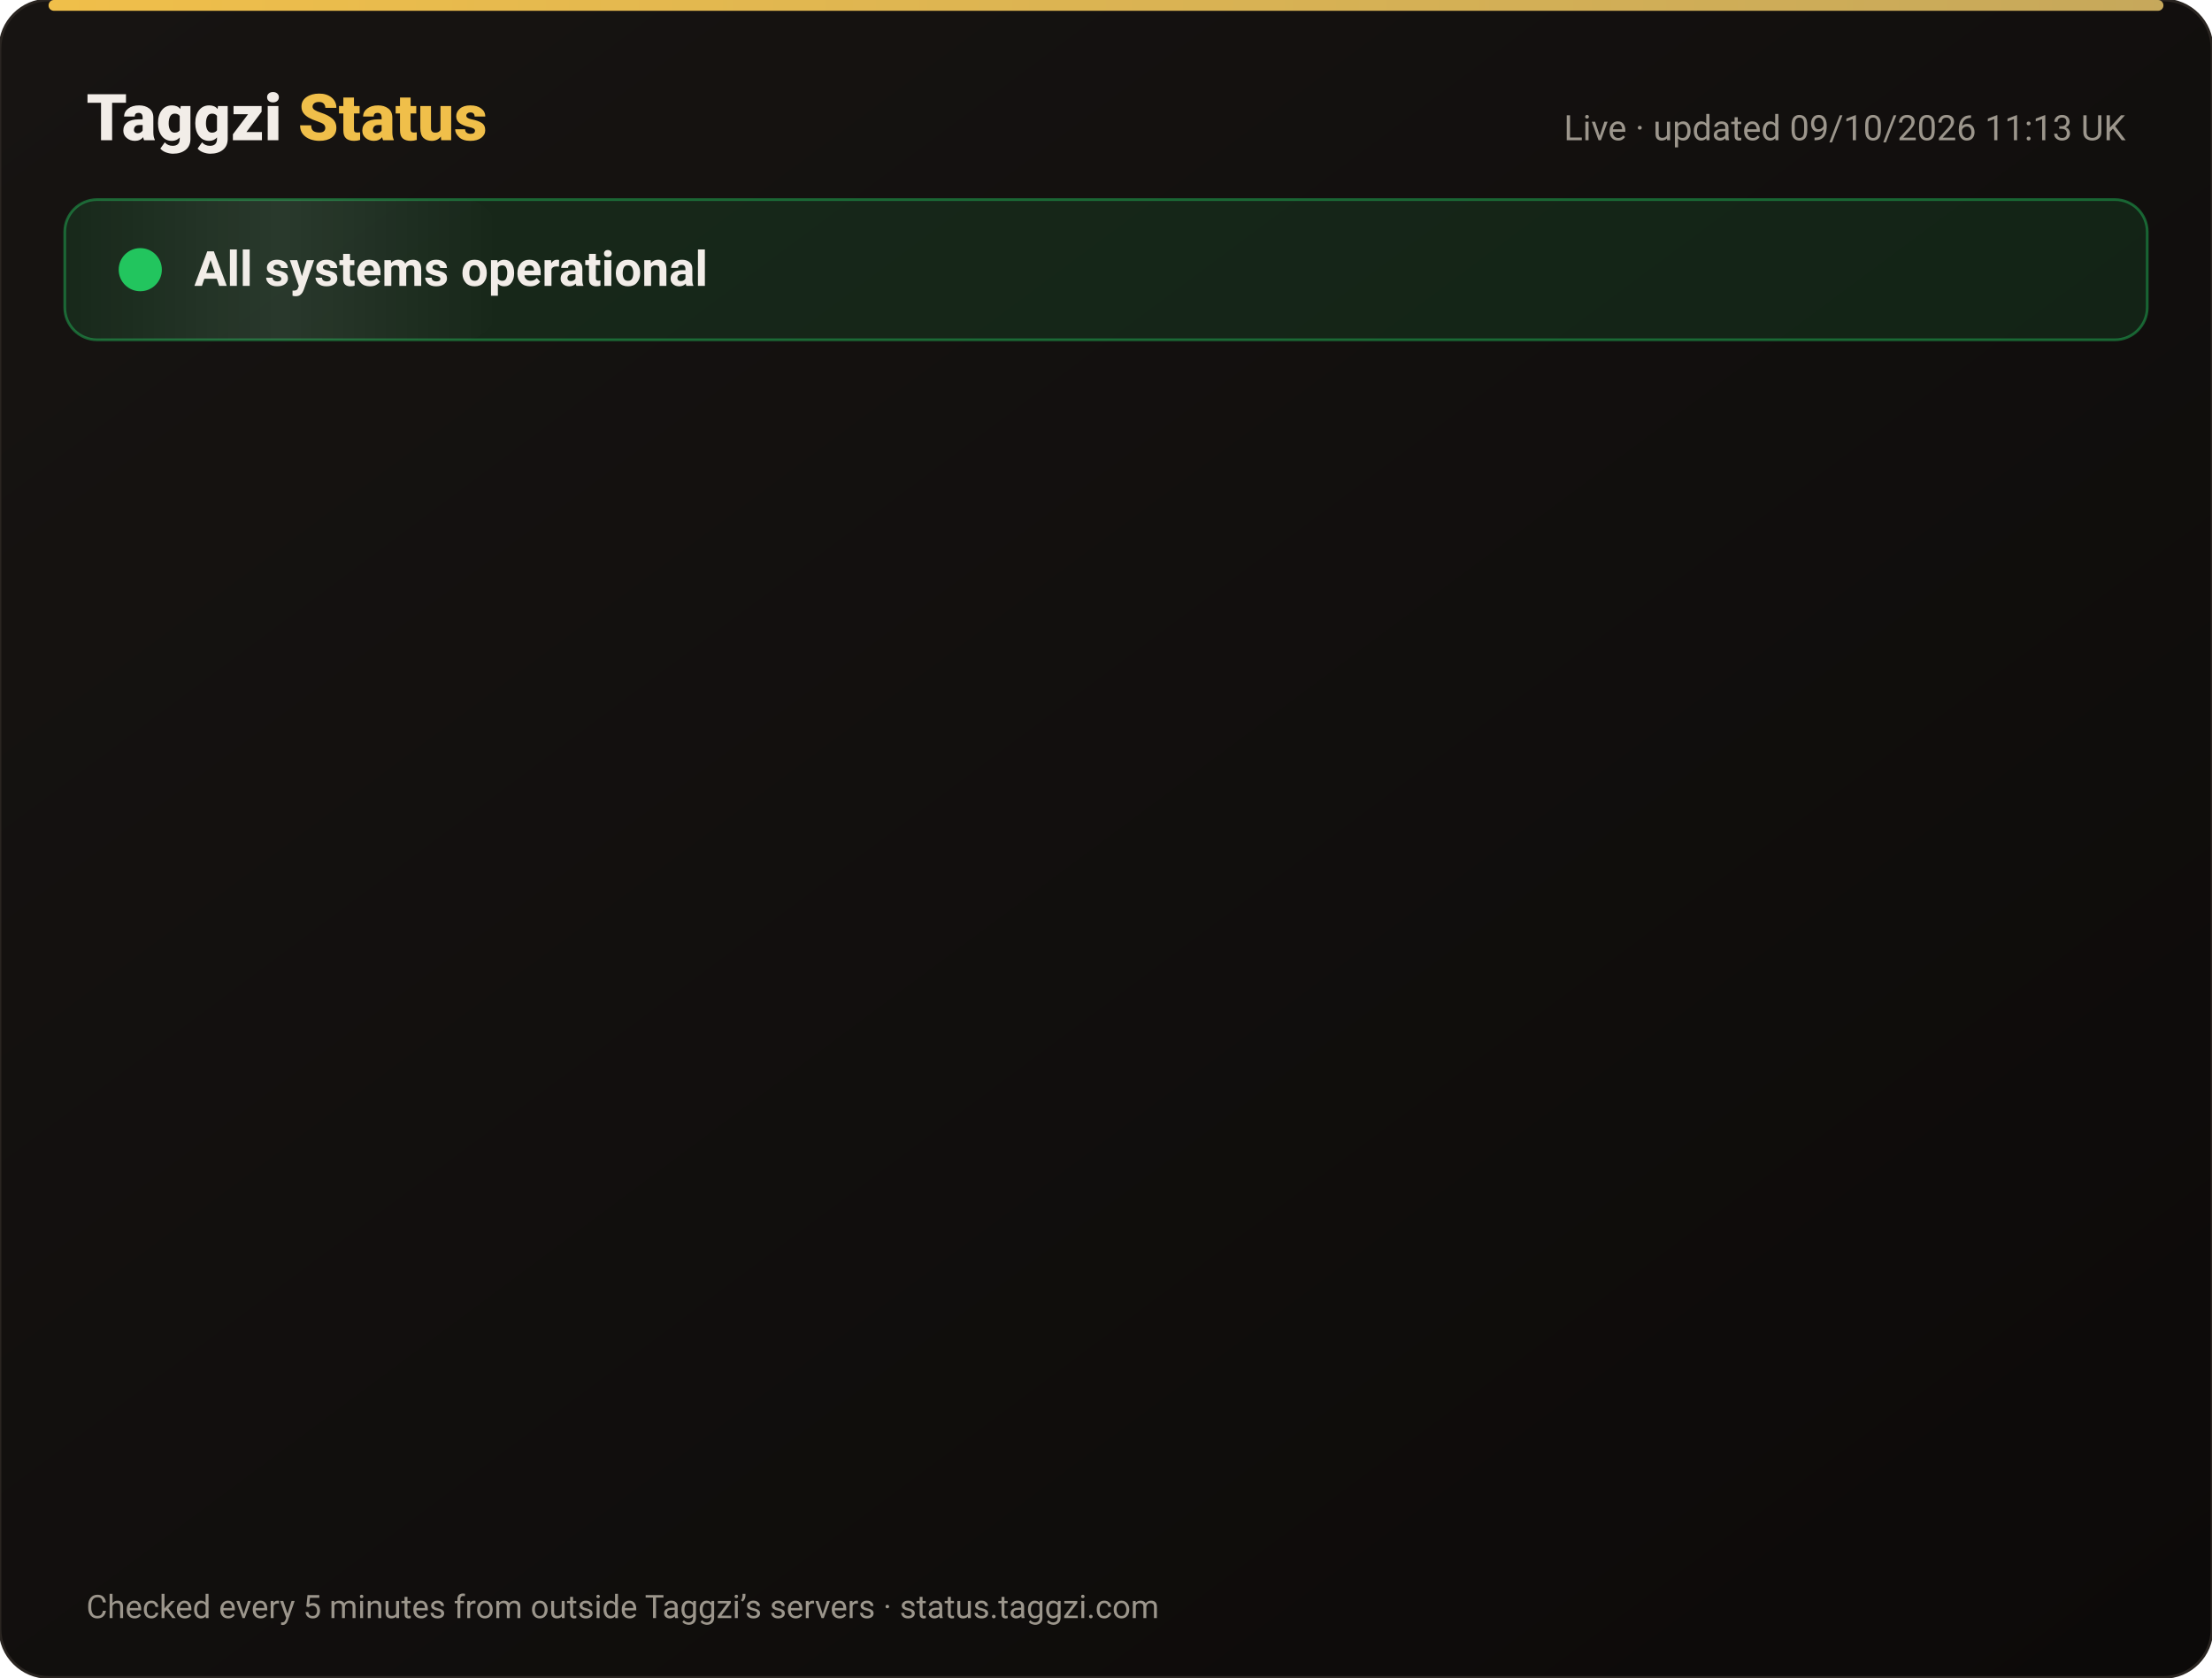
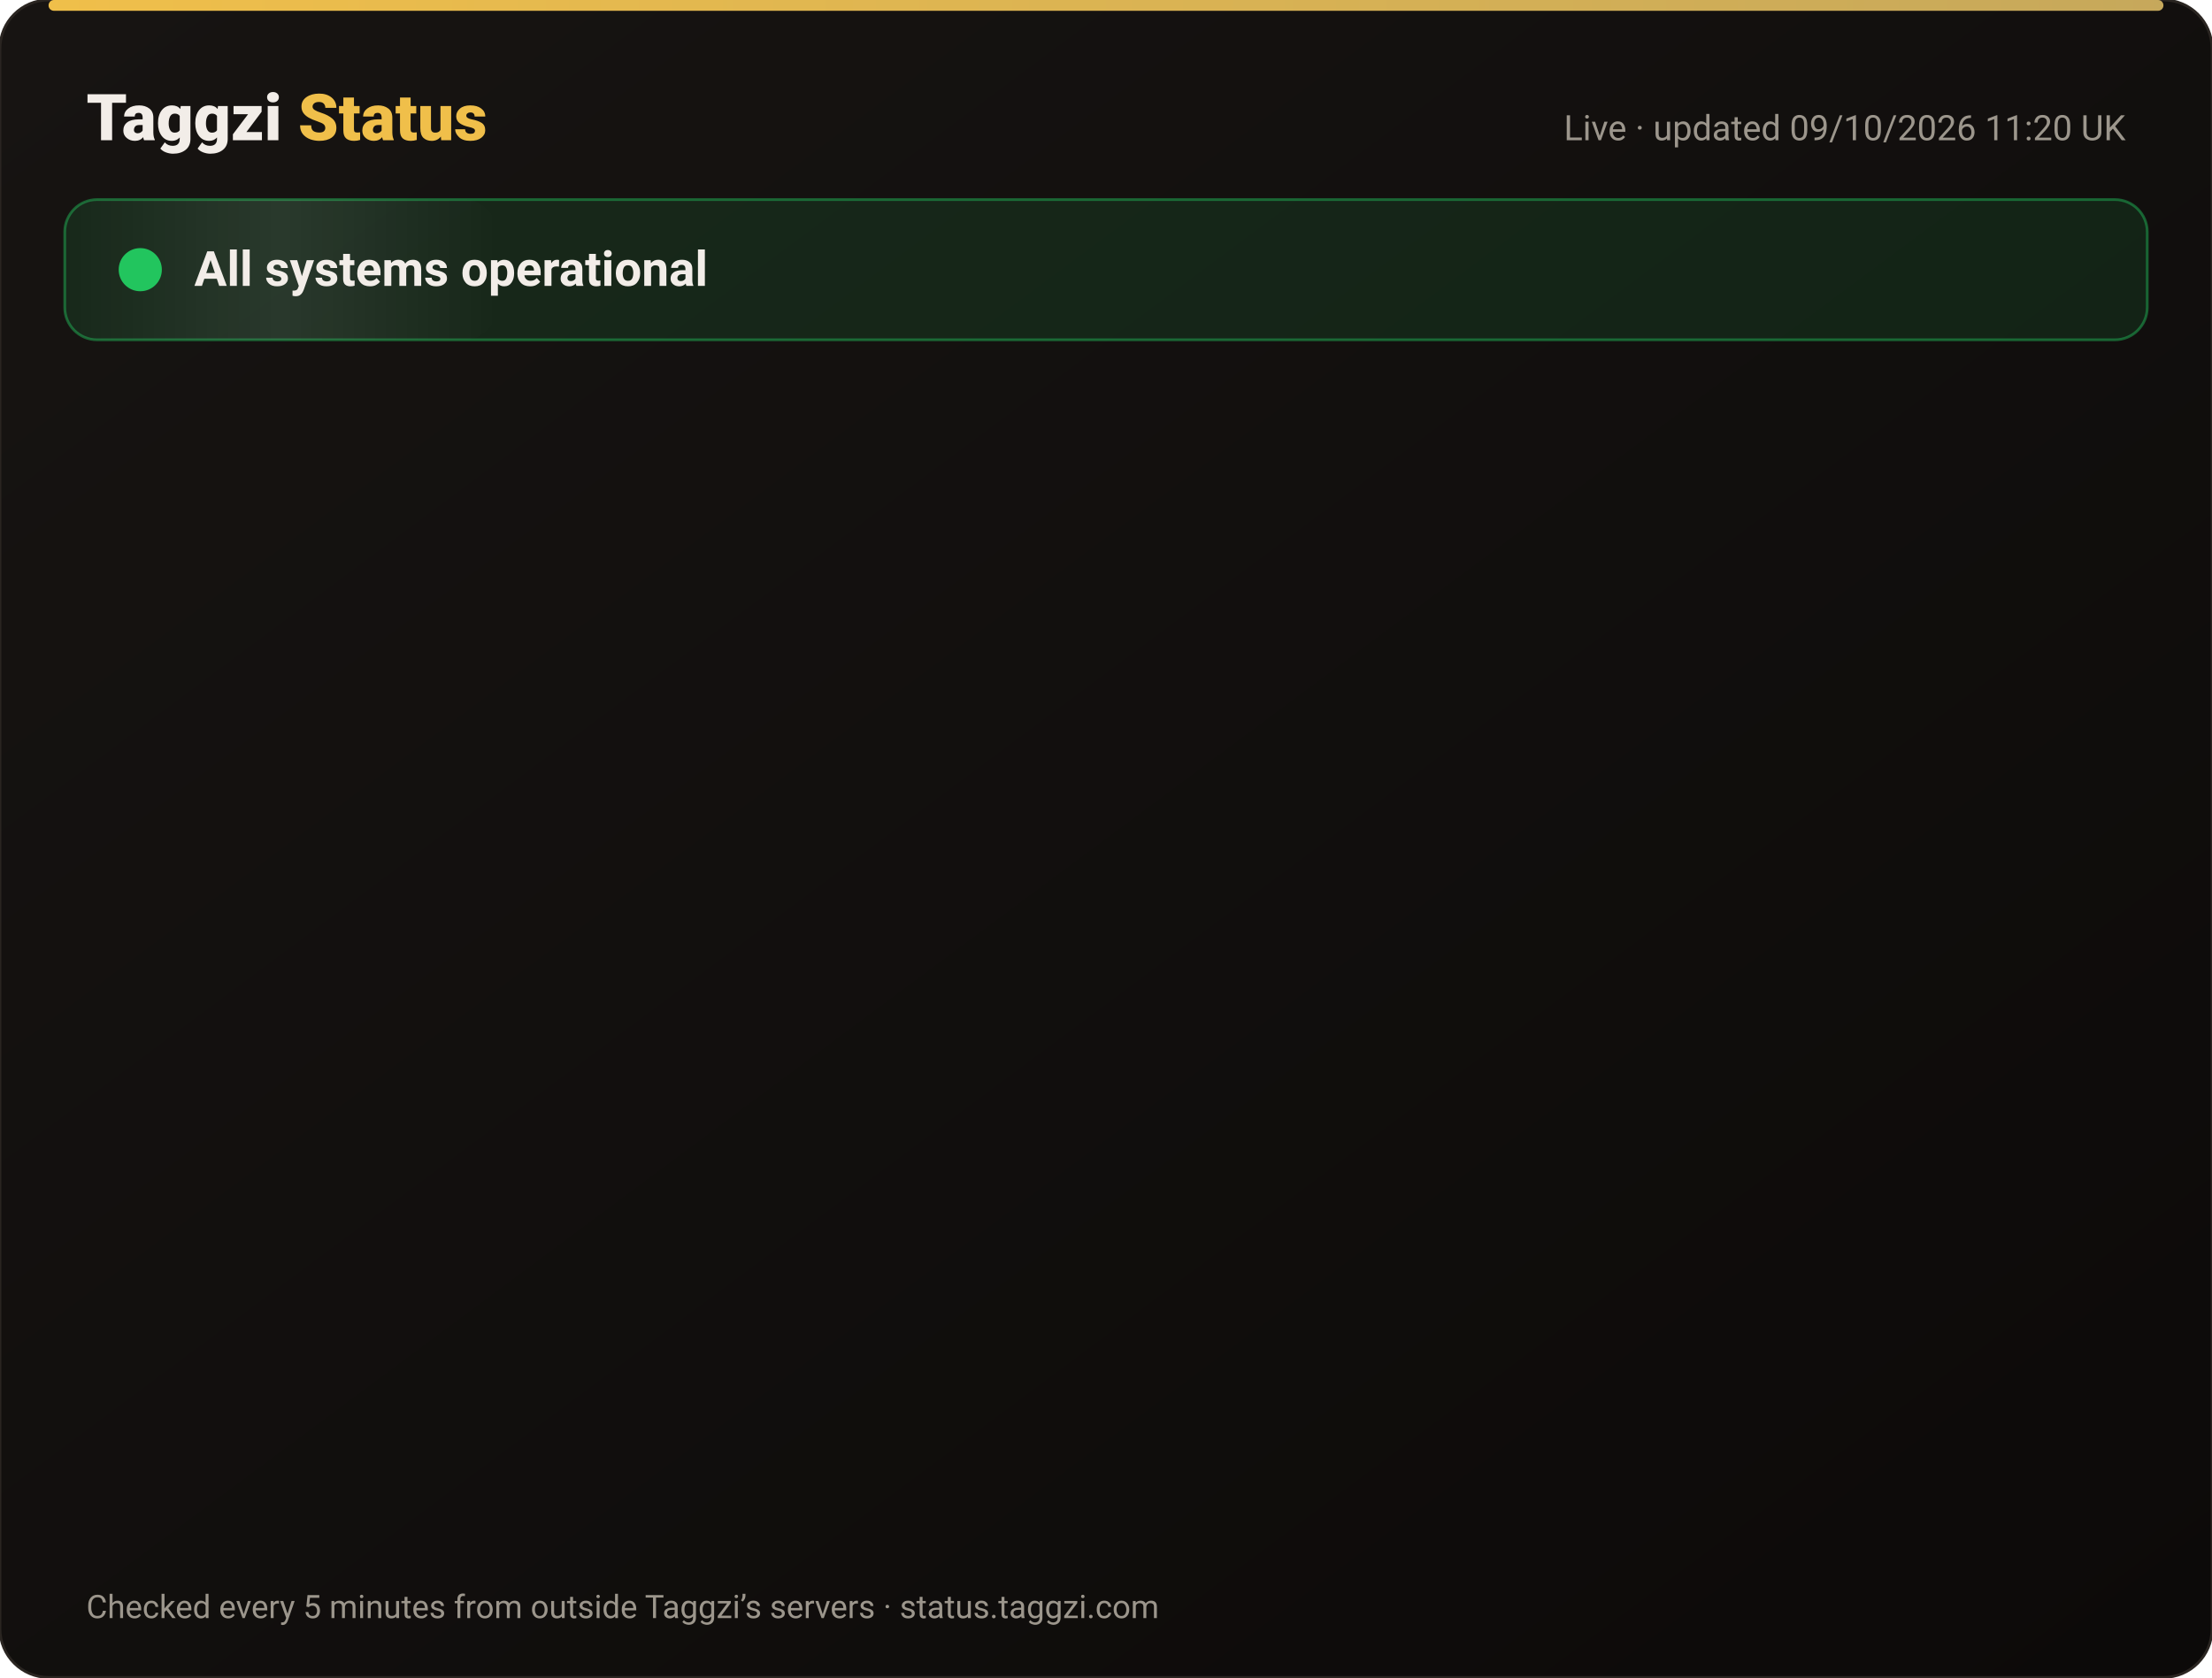
<svg xmlns="http://www.w3.org/2000/svg" width="820" height="622" viewBox="0 0 820 622" font-family="-apple-system,Segoe UI,Roboto,Helvetica,Arial,sans-serif">
  <defs>
    <linearGradient id="bg" x1="0" y1="0" x2="1" y2="1">
      <stop offset="0" stop-color="#171412" />
      <stop offset="1" stop-color="#0C0A09" />
    </linearGradient>
    <linearGradient id="gold" x1="0" x2="1">
      <stop offset="0" stop-color="#F0BF4A" />
      <stop offset="1" stop-color="#c6a85b" />
    </linearGradient>
    <linearGradient id="shine" x1="0" x2="1">
      <stop offset="0" stop-color="#fff" stop-opacity="0" />
      <stop offset=".5" stop-color="#fff" stop-opacity=".08" />
      <stop offset="1" stop-color="#fff" stop-opacity="0" />
    </linearGradient>
  </defs>
  <rect width="820" height="622" rx="18" fill="url(#bg)" stroke="#2a2521" />
  <rect x="18" y="0" width="784" height="4" rx="2" fill="url(#gold)" />
  <text x="32" y="52" font-size="24" font-weight="800" fill="#F2EDE8">Taggzi <tspan fill="#F0BF4A">Status</tspan>
  </text>
-   <text x="788" y="52" font-size="13" fill="#9C968C" text-anchor="end">Live · updated 09/10/2026 11:13 UK</text>
+   <text x="788" y="52" font-size="13" fill="#9C968C" text-anchor="end">Live · updated 09/10/2026 11:20 UK</text>
  <rect x="24" y="74" width="772" height="52" rx="12" fill="#22c55e" fill-opacity=".12" stroke="#22c55e" stroke-opacity=".45" />
  <rect x="24" y="74" width="160" height="52" rx="12" fill="url(#shine)">
    <animate attributeName="x" from="-160" to="820" dur="4s" repeatCount="indefinite" />
  </rect>
  <circle cx="52" cy="100" r="7" fill="#22c55e" />
  <circle cx="52" cy="100" r="7" fill="none" stroke="#22c55e" stroke-width="2">
    <animate attributeName="r" values="7;15;7" dur="2s" repeatCount="indefinite" />
    <animate attributeName="opacity" values=".9;0;.9" dur="2s" repeatCount="indefinite" />
  </circle>
  <text x="72" y="106" font-size="18" font-weight="700" fill="#F2EDE8">All systems operational</text>
  <g opacity="0">
    <animate attributeName="opacity" from="0" to="1" begin="0.00s" dur=".6s" fill="freeze" />
    <line x1="32" y1="188" x2="788" y2="188" stroke="#2a2521" />
    <circle cx="44" cy="166" r="6" fill="#22c55e">
      <animate attributeName="opacity" values="1;.45;1" dur="2.4s" begin="0.00s" repeatCount="indefinite" />
    </circle>
    <text x="62" y="171" font-size="15" font-weight="650" fill="#F2EDE8">Website</text>
    <text x="630" y="171" font-size="13" fill="#9C968C" text-anchor="end">100.00% uptime</text>
    <rect x="648" y="154" width="140" height="24" rx="12" fill="#22c55e" fill-opacity=".14" stroke="#22c55e" stroke-opacity=".5" />
    <text x="718" y="171" font-size="12" font-weight="700" fill="#22c55e" text-anchor="middle">Operational</text>
  </g>
  <g opacity="0">
    <animate attributeName="opacity" from="0" to="1" begin="0.15s" dur=".6s" fill="freeze" />
    <line x1="32" y1="234" x2="788" y2="234" stroke="#2a2521" />
    <circle cx="44" cy="212" r="6" fill="#22c55e">
      <animate attributeName="opacity" values="1;.45;1" dur="2.4s" begin="0.15s" repeatCount="indefinite" />
    </circle>
    <text x="62" y="217" font-size="15" font-weight="650" fill="#F2EDE8">Tag scans</text>
    <text x="630" y="217" font-size="13" fill="#9C968C" text-anchor="end">100.00% uptime</text>
    <rect x="648" y="200" width="140" height="24" rx="12" fill="#22c55e" fill-opacity=".14" stroke="#22c55e" stroke-opacity=".5" />
    <text x="718" y="217" font-size="12" font-weight="700" fill="#22c55e" text-anchor="middle">Operational</text>
  </g>
  <g opacity="0">
    <animate attributeName="opacity" from="0" to="1" begin="0.30s" dur=".6s" fill="freeze" />
    <line x1="32" y1="280" x2="788" y2="280" stroke="#2a2521" />
    <circle cx="44" cy="258" r="6" fill="#22c55e">
      <animate attributeName="opacity" values="1;.45;1" dur="2.4s" begin="0.30s" repeatCount="indefinite" />
    </circle>
    <text x="62" y="263" font-size="15" font-weight="650" fill="#F2EDE8">Manual tag lookup</text>
    <text x="630" y="263" font-size="13" fill="#9C968C" text-anchor="end">100.00% uptime</text>
    <rect x="648" y="246" width="140" height="24" rx="12" fill="#22c55e" fill-opacity=".14" stroke="#22c55e" stroke-opacity=".5" />
    <text x="718" y="263" font-size="12" font-weight="700" fill="#22c55e" text-anchor="middle">Operational</text>
  </g>
  <g opacity="0">
    <animate attributeName="opacity" from="0" to="1" begin="0.45s" dur=".6s" fill="freeze" />
    <line x1="32" y1="326" x2="788" y2="326" stroke="#2a2521" />
    <circle cx="44" cy="304" r="6" fill="#22c55e">
      <animate attributeName="opacity" values="1;.45;1" dur="2.4s" begin="0.45s" repeatCount="indefinite" />
    </circle>
    <text x="62" y="309" font-size="15" font-weight="650" fill="#F2EDE8">App &amp; login</text>
    <text x="630" y="309" font-size="13" fill="#9C968C" text-anchor="end">100.00% uptime</text>
    <rect x="648" y="292" width="140" height="24" rx="12" fill="#22c55e" fill-opacity=".14" stroke="#22c55e" stroke-opacity=".5" />
    <text x="718" y="309" font-size="12" font-weight="700" fill="#22c55e" text-anchor="middle">Operational</text>
  </g>
  <g opacity="0">
    <animate attributeName="opacity" from="0" to="1" begin="0.60s" dur=".6s" fill="freeze" />
    <line x1="32" y1="372" x2="788" y2="372" stroke="#2a2521" />
    <circle cx="44" cy="350" r="6" fill="#22c55e">
      <animate attributeName="opacity" values="1;.45;1" dur="2.4s" begin="0.60s" repeatCount="indefinite" />
    </circle>
    <text x="62" y="355" font-size="15" font-weight="650" fill="#F2EDE8">Community alerts</text>
    <text x="630" y="355" font-size="13" fill="#9C968C" text-anchor="end">100.00% uptime</text>
    <rect x="648" y="338" width="140" height="24" rx="12" fill="#22c55e" fill-opacity=".14" stroke="#22c55e" stroke-opacity=".5" />
    <text x="718" y="355" font-size="12" font-weight="700" fill="#22c55e" text-anchor="middle">Operational</text>
  </g>
  <g opacity="0">
    <animate attributeName="opacity" from="0" to="1" begin="0.75s" dur=".6s" fill="freeze" />
    <line x1="32" y1="418" x2="788" y2="418" stroke="#2a2521" />
    <circle cx="44" cy="396" r="6" fill="#22c55e">
      <animate attributeName="opacity" values="1;.45;1" dur="2.4s" begin="0.75s" repeatCount="indefinite" />
    </circle>
    <text x="62" y="401" font-size="15" font-weight="650" fill="#F2EDE8">Private calling</text>
    <text x="630" y="401" font-size="13" fill="#9C968C" text-anchor="end">100.00% uptime</text>
    <rect x="648" y="384" width="140" height="24" rx="12" fill="#22c55e" fill-opacity=".14" stroke="#22c55e" stroke-opacity=".5" />
    <text x="718" y="401" font-size="12" font-weight="700" fill="#22c55e" text-anchor="middle">Operational</text>
  </g>
  <g opacity="0">
    <animate attributeName="opacity" from="0" to="1" begin="0.90s" dur=".6s" fill="freeze" />
    <line x1="32" y1="464" x2="788" y2="464" stroke="#2a2521" />
    <circle cx="44" cy="442" r="6" fill="#22c55e">
      <animate attributeName="opacity" values="1;.45;1" dur="2.4s" begin="0.90s" repeatCount="indefinite" />
    </circle>
    <text x="62" y="447" font-size="15" font-weight="650" fill="#F2EDE8">Payments</text>
    <text x="630" y="447" font-size="13" fill="#9C968C" text-anchor="end">100.00% uptime</text>
    <rect x="648" y="430" width="140" height="24" rx="12" fill="#22c55e" fill-opacity=".14" stroke="#22c55e" stroke-opacity=".5" />
    <text x="718" y="447" font-size="12" font-weight="700" fill="#22c55e" text-anchor="middle">Operational</text>
  </g>
  <g opacity="0">
    <animate attributeName="opacity" from="0" to="1" begin="1.05s" dur=".6s" fill="freeze" />
    <line x1="32" y1="510" x2="788" y2="510" stroke="#2a2521" />
    <circle cx="44" cy="488" r="6" fill="#22c55e">
      <animate attributeName="opacity" values="1;.45;1" dur="2.4s" begin="1.05s" repeatCount="indefinite" />
    </circle>
    <text x="62" y="493" font-size="15" font-weight="650" fill="#F2EDE8">Email &amp; support</text>
    <text x="630" y="493" font-size="13" fill="#9C968C" text-anchor="end">100.00% uptime</text>
    <rect x="648" y="476" width="140" height="24" rx="12" fill="#22c55e" fill-opacity=".14" stroke="#22c55e" stroke-opacity=".5" />
    <text x="718" y="493" font-size="12" font-weight="700" fill="#22c55e" text-anchor="middle">Operational</text>
  </g>
  <g opacity="0">
    <animate attributeName="opacity" from="0" to="1" begin="1.20s" dur=".6s" fill="freeze" />
    <line x1="32" y1="556" x2="788" y2="556" stroke="#2a2521" />
    <circle cx="44" cy="534" r="6" fill="#22c55e">
      <animate attributeName="opacity" values="1;.45;1" dur="2.4s" begin="1.20s" repeatCount="indefinite" />
    </circle>
    <text x="62" y="539" font-size="15" font-weight="650" fill="#F2EDE8">Secure connection (SSL)</text>
    <text x="630" y="539" font-size="13" fill="#9C968C" text-anchor="end">100.00% uptime</text>
    <rect x="648" y="522" width="140" height="24" rx="12" fill="#22c55e" fill-opacity=".14" stroke="#22c55e" stroke-opacity=".5" />
    <text x="718" y="539" font-size="12" font-weight="700" fill="#22c55e" text-anchor="middle">Operational</text>
  </g>
  <text x="32" y="600" font-size="12" fill="#9C968C">Checked every 5 minutes from outside Taggzi’s servers · status.taggzi.com</text>
</svg>
